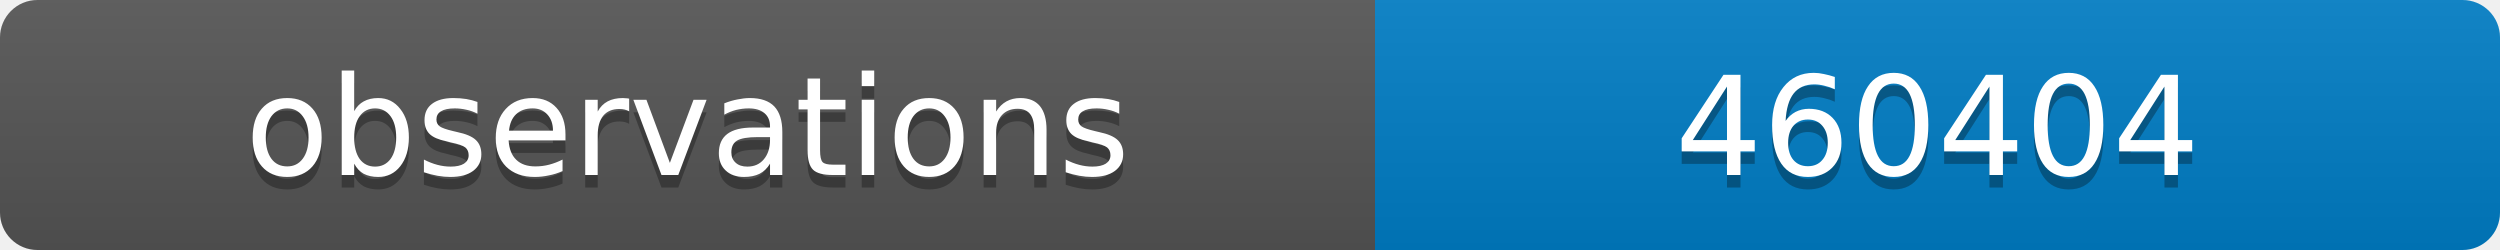
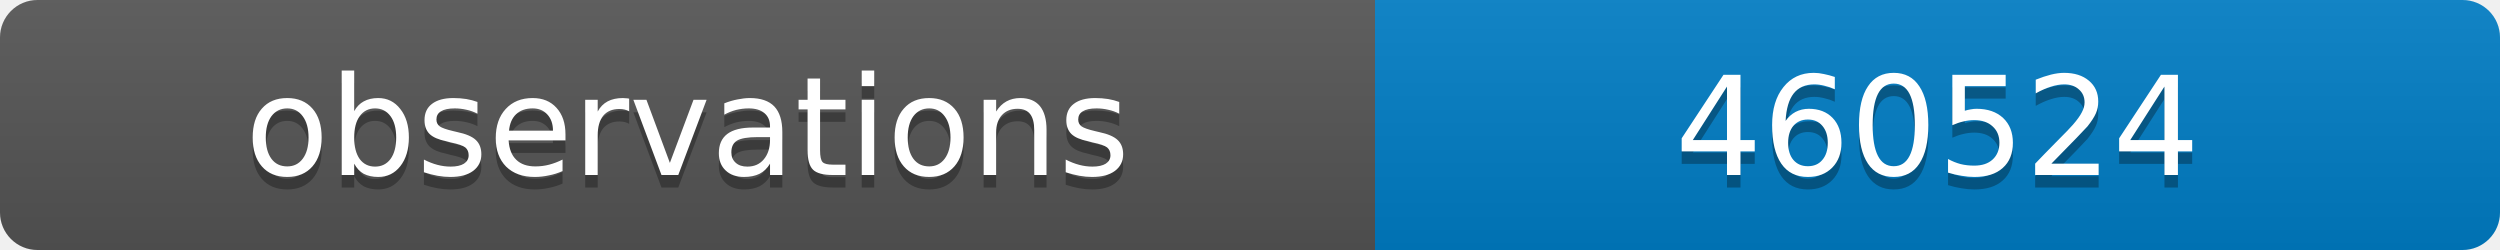
<svg xmlns="http://www.w3.org/2000/svg" width="200" height="20">
  <linearGradient id="b" x2="0" y2="100%">
    <stop offset="0" stop-color="#bbb" stop-opacity=".1" />
    <stop offset="1" stop-opacity=".1" />
  </linearGradient>
  <clipPath id="a">
    <rect width="200" height="20" rx="3" fill="#fff" />
  </clipPath>
  <g clip-path="url(#a)">
    <path fill="#555" d="M0 0h110v20H0z" />
    <path fill="#007ec6" d="M110 0h90v20H110z" />
    <path fill="url(#b)" d="M0 0h200v20H0z" />
  </g>
  <g fill="#fff" text-anchor="middle" font-family="DejaVu Sans,Verdana,Geneva,sans-serif" font-size="11">
    <text x="55" y="15" fill="#010101" fill-opacity=".3">observations</text>
    <text x="55" y="14">observations</text>
-     <text x="155" y="15" fill="#010101" fill-opacity=".3">460404</text>
-     <text x="155" y="14">460404</text>
+     <text x="155" y="15" fill="#010101" fill-opacity=".3">460524</text>
+     <text x="155" y="14">460524</text>
  </g>
</svg>
